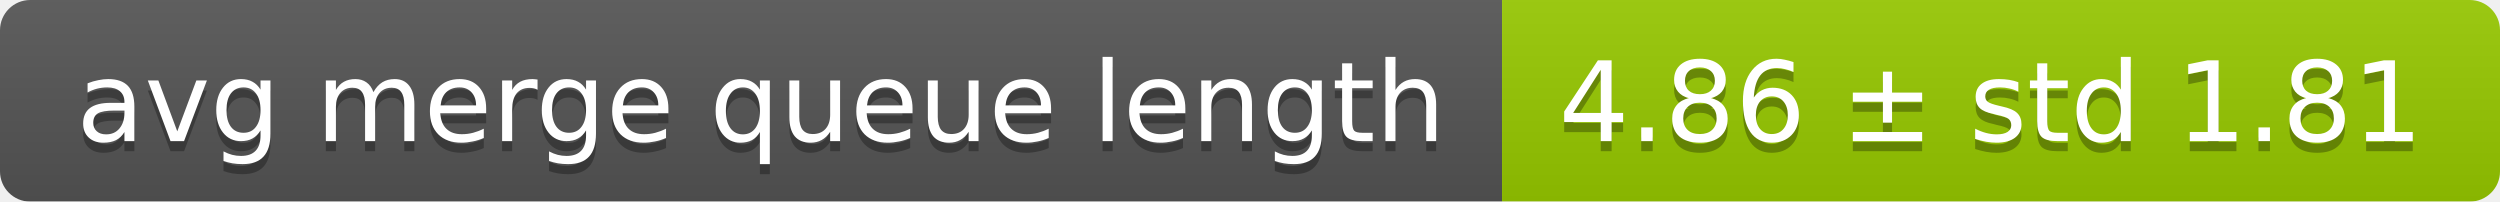
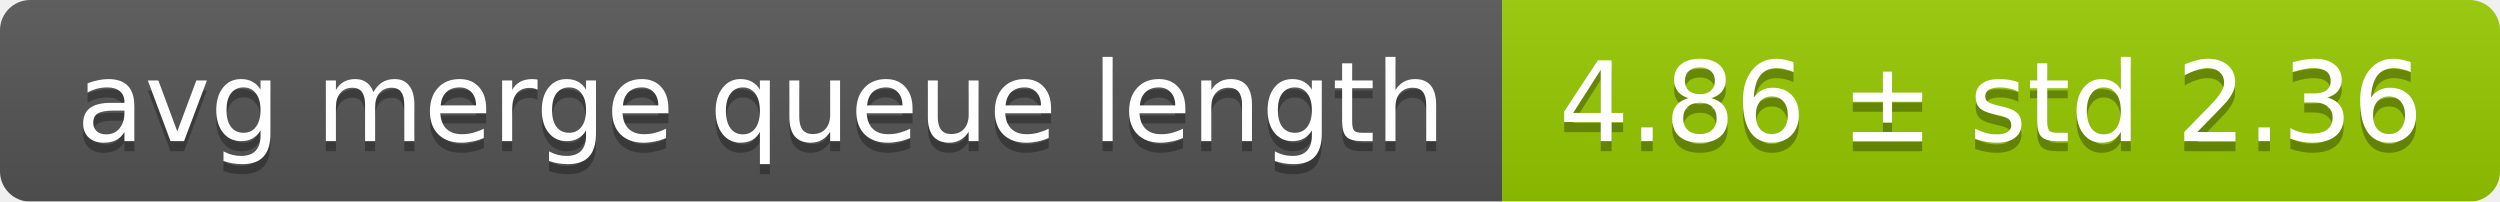
<svg xmlns="http://www.w3.org/2000/svg" width="248" height="20">
  <linearGradient id="smooth" x2="0" y2="100%">
    <stop offset="0" stop-color="#bbb" stop-opacity=".1" />
    <stop offset="1" stop-opacity=".1" />
  </linearGradient>
  <mask id="round">
    <rect width="248" height="20" rx="3" fill="#fff" />
  </mask>
  <g mask="url(#round)">
    <rect width="149" height="20" fill="#555" />
    <rect x="149" width="99" height="20" fill="#97ca00" />
    <rect width="248" height="20" fill="url(#smooth)" />
  </g>
  <g fill="#fff" text-anchor="middle" font-family="DejaVu Sans,Verdana,Geneva,sans-serif" font-size="11">
    <text x="75.5" y="15" fill="#010101" fill-opacity=".3">avg merge queue length</text>
    <text x="75.5" y="14">avg merge queue length</text>
-     <text x="197.5" y="15" fill="#010101" fill-opacity=".3">4.86 ± std 1.81</text>
-     <text x="197.5" y="14">4.86 ± std 1.81</text>
+     <text x="197.5" y="15" fill="#010101" fill-opacity=".3">4.86 ± std 2.36</text>
+     <text x="197.5" y="14">4.86 ± std 2.36</text>
  </g>
</svg>
